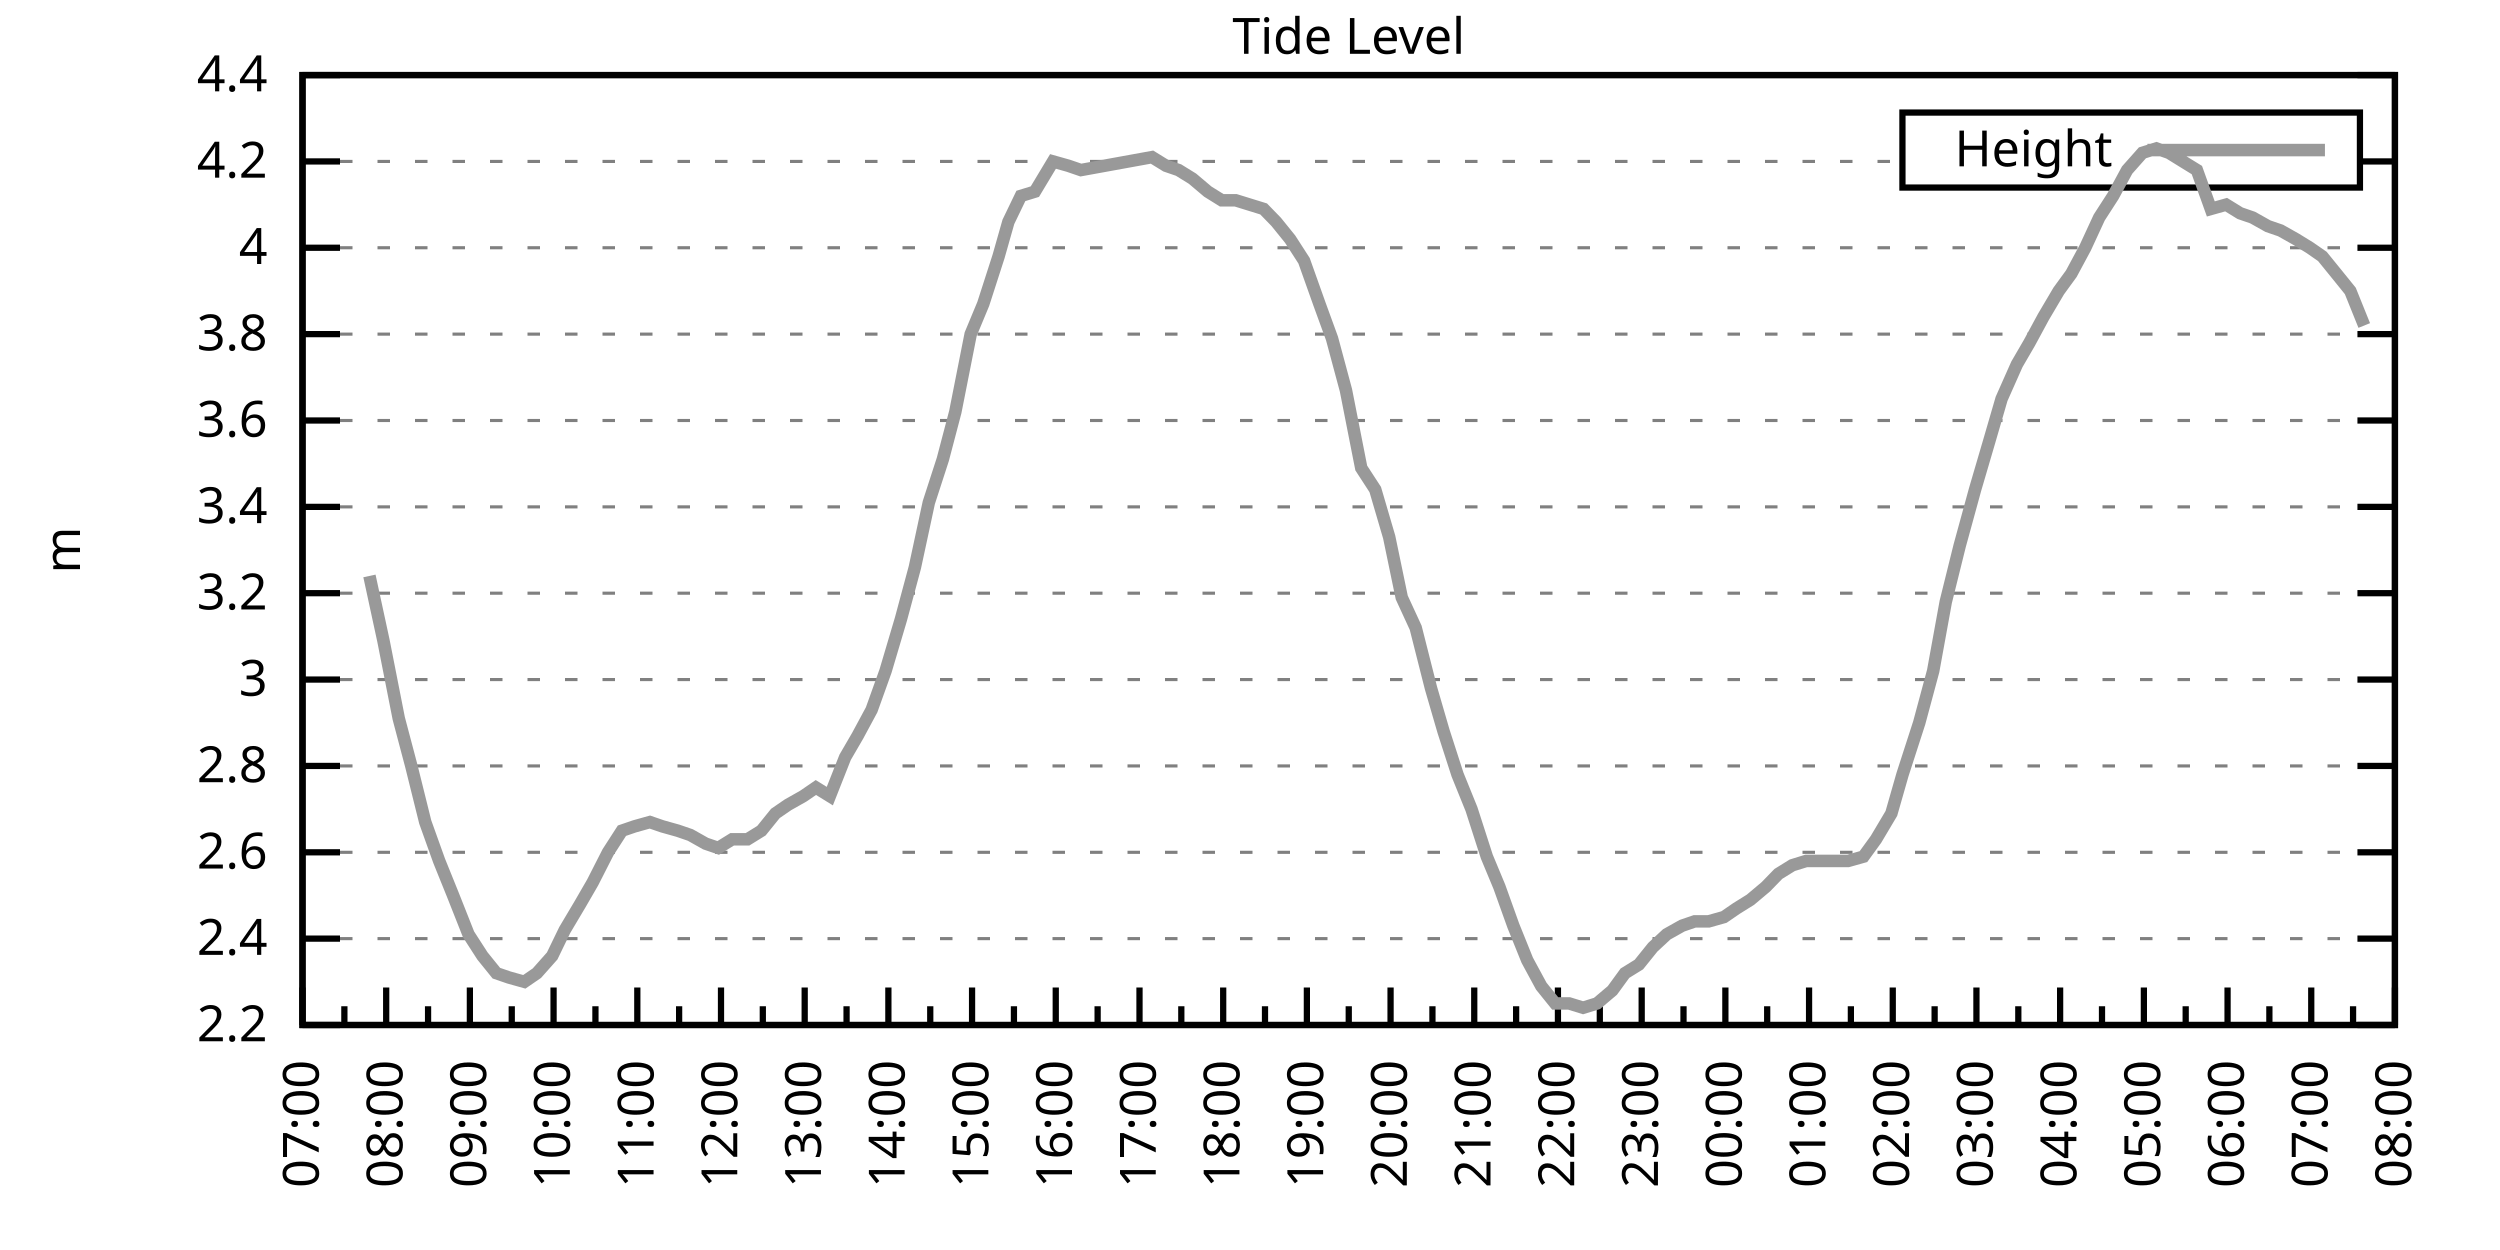
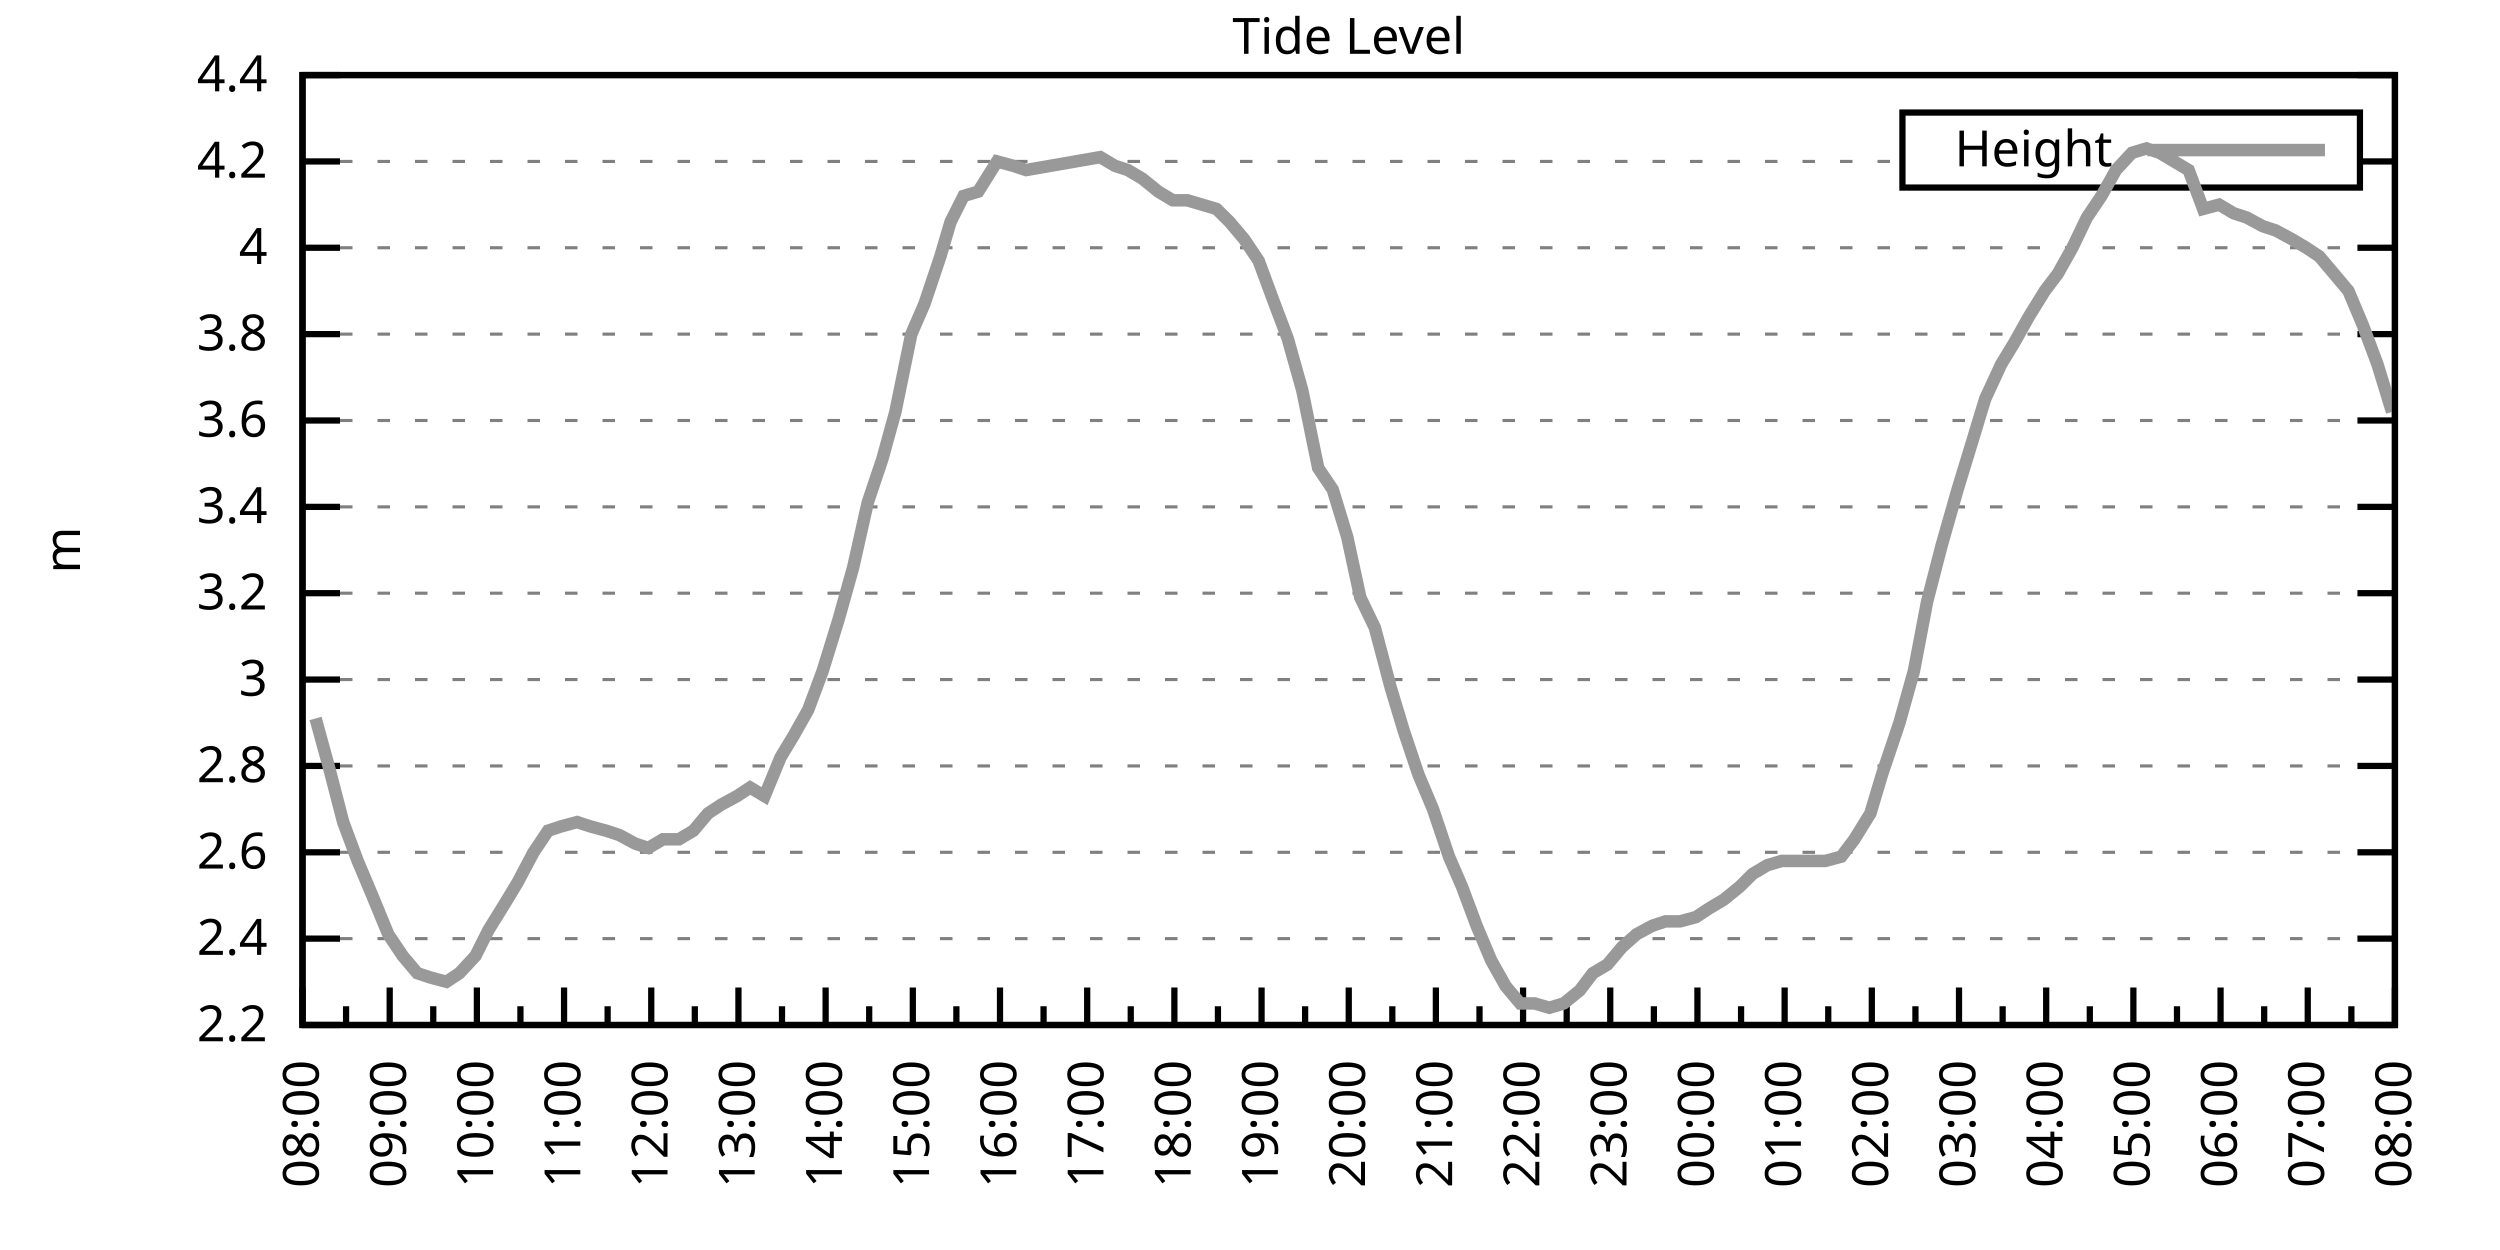
<svg xmlns="http://www.w3.org/2000/svg" xmlns:xlink="http://www.w3.org/1999/xlink" width="400" height="200" viewBox="0 0 400 200">
  <g id="gnuplot_canvas">
    <rect x="0" y="0" width="400" height="200" fill="none" />
    <defs>
      <circle id="gpDot" r="0.5" stroke-width="0.5" stroke="currentColor" />
      <path id="gpPt0" stroke-width="0.333" stroke="currentColor" d="M-1,0 h2 M0,-1 v2" />
      <path id="gpPt1" stroke-width="0.333" stroke="currentColor" d="M-1,-1 L1,1 M1,-1 L-1,1" />
      <path id="gpPt2" stroke-width="0.333" stroke="currentColor" d="M-1,0 L1,0 M0,-1 L0,1 M-1,-1 L1,1 M-1,1 L1,-1" />
      <rect id="gpPt3" stroke-width="0.333" stroke="currentColor" x="-1" y="-1" width="2" height="2" />
      <rect id="gpPt4" stroke-width="0.333" stroke="currentColor" fill="currentColor" x="-1" y="-1" width="2" height="2" />
      <circle id="gpPt5" stroke-width="0.333" stroke="currentColor" cx="0" cy="0" r="1" />
      <use xlink:href="#gpPt5" id="gpPt6" fill="currentColor" stroke="none" />
      <path id="gpPt7" stroke-width="0.333" stroke="currentColor" d="M0,-1.33 L-1.33,0.67 L1.33,0.67 z" />
      <use xlink:href="#gpPt7" id="gpPt8" fill="currentColor" stroke="none" />
      <use xlink:href="#gpPt7" id="gpPt9" stroke="currentColor" transform="rotate(180)" />
      <use xlink:href="#gpPt9" id="gpPt10" fill="currentColor" stroke="none" />
      <use xlink:href="#gpPt3" id="gpPt11" stroke="currentColor" transform="rotate(45)" />
      <use xlink:href="#gpPt11" id="gpPt12" fill="currentColor" stroke="none" />
      <path id="gpPt13" stroke-width="0.333" stroke="currentColor" d="M0,1.330 L1.265,0.411 L0.782,-1.067 L-0.782,-1.076 L-1.265,0.411 z" />
      <use xlink:href="#gpPt13" id="gpPt14" fill="currentColor" stroke="none" />
      <filter id="textbox" filterUnits="objectBoundingBox" x="0" y="0" height="1" width="1">
        <feFlood flood-color="white" flood-opacity="1" result="bgnd" />
        <feComposite in="SourceGraphic" in2="bgnd" operator="atop" />
      </filter>
      <filter id="greybox" filterUnits="objectBoundingBox" x="0" y="0" height="1" width="1">
        <feFlood flood-color="lightgrey" flood-opacity="1" result="grey" />
        <feComposite in="SourceGraphic" in2="grey" operator="atop" />
      </filter>
    </defs>
    <g fill="none" color="white" stroke="currentColor" stroke-width="1.00" stroke-linecap="butt" stroke-linejoin="miter">
</g>
    <g fill="none" color="black" stroke="currentColor" stroke-width="1.00" stroke-linecap="butt" stroke-linejoin="miter">
      <g stroke="none" shape-rendering="crispEdges">
        <polygon fill="rgb(255, 255, 255)" points="48.40,164.00 383.18,164.00 383.18,12.02 48.40,12.02 " />
      </g>
    </g>
    <g fill="none" color="black" stroke="currentColor" stroke-width="1.00" stroke-linecap="butt" stroke-linejoin="miter">
</g>
    <g fill="none" color="black" stroke="black" stroke-width="0.50" stroke-linecap="butt" stroke-linejoin="miter">
</g>
    <g fill="none" color="gray" stroke="currentColor" stroke-width="0.50" stroke-linecap="butt" stroke-linejoin="miter">
      <path stroke="gray" stroke-dasharray="2,4" class="gridline" d="M48.40,164.00 L383.19,164.00  " />
    </g>
    <g fill="none" color="gray" stroke="gray" stroke-width="1.00" stroke-linecap="butt" stroke-linejoin="miter">
</g>
    <g fill="none" color="black" stroke="currentColor" stroke-width="1.00" stroke-linecap="butt" stroke-linejoin="miter">
      <path stroke="black" d="M48.40,164.00 L54.40,164.00 M383.19,164.00 L377.19,164.00  " />
      <g transform="translate(42.80,166.60)" stroke="none" fill="black" font-family="Sans" font-size="8.00" text-anchor="end">
        <text>
          <tspan font-family="Sans"> 2.2</tspan>
        </text>
      </g>
    </g>
    <g fill="none" color="black" stroke="currentColor" stroke-width="1.00" stroke-linecap="butt" stroke-linejoin="miter">
</g>
    <g fill="none" color="black" stroke="black" stroke-width="0.50" stroke-linecap="butt" stroke-linejoin="miter">
</g>
    <g fill="none" color="gray" stroke="currentColor" stroke-width="0.50" stroke-linecap="butt" stroke-linejoin="miter">
      <path stroke="gray" stroke-dasharray="2,4" class="gridline" d="M48.40,150.18 L383.19,150.18  " />
    </g>
    <g fill="none" color="gray" stroke="gray" stroke-width="1.00" stroke-linecap="butt" stroke-linejoin="miter">
</g>
    <g fill="none" color="black" stroke="currentColor" stroke-width="1.00" stroke-linecap="butt" stroke-linejoin="miter">
      <path stroke="black" d="M48.40,150.18 L54.40,150.18 M383.19,150.18 L377.19,150.18  " />
      <g transform="translate(42.80,152.78)" stroke="none" fill="black" font-family="Sans" font-size="8.00" text-anchor="end">
        <text>
          <tspan font-family="Sans"> 2.4</tspan>
        </text>
      </g>
    </g>
    <g fill="none" color="black" stroke="currentColor" stroke-width="1.00" stroke-linecap="butt" stroke-linejoin="miter">
</g>
    <g fill="none" color="black" stroke="black" stroke-width="0.50" stroke-linecap="butt" stroke-linejoin="miter">
</g>
    <g fill="none" color="gray" stroke="currentColor" stroke-width="0.50" stroke-linecap="butt" stroke-linejoin="miter">
      <path stroke="gray" stroke-dasharray="2,4" class="gridline" d="M48.40,136.37 L383.19,136.37  " />
    </g>
    <g fill="none" color="gray" stroke="gray" stroke-width="1.00" stroke-linecap="butt" stroke-linejoin="miter">
</g>
    <g fill="none" color="black" stroke="currentColor" stroke-width="1.00" stroke-linecap="butt" stroke-linejoin="miter">
      <path stroke="black" d="M48.40,136.37 L54.40,136.37 M383.19,136.37 L377.19,136.37  " />
      <g transform="translate(42.80,138.97)" stroke="none" fill="black" font-family="Sans" font-size="8.00" text-anchor="end">
        <text>
          <tspan font-family="Sans"> 2.6</tspan>
        </text>
      </g>
    </g>
    <g fill="none" color="black" stroke="currentColor" stroke-width="1.00" stroke-linecap="butt" stroke-linejoin="miter">
</g>
    <g fill="none" color="black" stroke="black" stroke-width="0.50" stroke-linecap="butt" stroke-linejoin="miter">
</g>
    <g fill="none" color="gray" stroke="currentColor" stroke-width="0.50" stroke-linecap="butt" stroke-linejoin="miter">
      <path stroke="gray" stroke-dasharray="2,4" class="gridline" d="M48.40,122.55 L383.19,122.55  " />
    </g>
    <g fill="none" color="gray" stroke="gray" stroke-width="1.00" stroke-linecap="butt" stroke-linejoin="miter">
</g>
    <g fill="none" color="black" stroke="currentColor" stroke-width="1.00" stroke-linecap="butt" stroke-linejoin="miter">
      <path stroke="black" d="M48.40,122.55 L54.40,122.55 M383.19,122.55 L377.19,122.55  " />
      <g transform="translate(42.80,125.15)" stroke="none" fill="black" font-family="Sans" font-size="8.00" text-anchor="end">
        <text>
          <tspan font-family="Sans"> 2.8</tspan>
        </text>
      </g>
    </g>
    <g fill="none" color="black" stroke="currentColor" stroke-width="1.00" stroke-linecap="butt" stroke-linejoin="miter">
</g>
    <g fill="none" color="black" stroke="black" stroke-width="0.50" stroke-linecap="butt" stroke-linejoin="miter">
</g>
    <g fill="none" color="gray" stroke="currentColor" stroke-width="0.50" stroke-linecap="butt" stroke-linejoin="miter">
      <path stroke="gray" stroke-dasharray="2,4" class="gridline" d="M48.40,108.73 L383.19,108.73  " />
    </g>
    <g fill="none" color="gray" stroke="gray" stroke-width="1.00" stroke-linecap="butt" stroke-linejoin="miter">
</g>
    <g fill="none" color="black" stroke="currentColor" stroke-width="1.00" stroke-linecap="butt" stroke-linejoin="miter">
      <path stroke="black" d="M48.40,108.73 L54.40,108.73 M383.19,108.73 L377.19,108.73  " />
      <g transform="translate(42.80,111.33)" stroke="none" fill="black" font-family="Sans" font-size="8.00" text-anchor="end">
        <text>
          <tspan font-family="Sans"> 3</tspan>
        </text>
      </g>
    </g>
    <g fill="none" color="black" stroke="currentColor" stroke-width="1.00" stroke-linecap="butt" stroke-linejoin="miter">
</g>
    <g fill="none" color="black" stroke="black" stroke-width="0.50" stroke-linecap="butt" stroke-linejoin="miter">
</g>
    <g fill="none" color="gray" stroke="currentColor" stroke-width="0.50" stroke-linecap="butt" stroke-linejoin="miter">
      <path stroke="gray" stroke-dasharray="2,4" class="gridline" d="M48.40,94.91 L383.19,94.91  " />
    </g>
    <g fill="none" color="gray" stroke="gray" stroke-width="1.00" stroke-linecap="butt" stroke-linejoin="miter">
</g>
    <g fill="none" color="black" stroke="currentColor" stroke-width="1.00" stroke-linecap="butt" stroke-linejoin="miter">
      <path stroke="black" d="M48.40,94.91 L54.40,94.91 M383.19,94.91 L377.19,94.91  " />
      <g transform="translate(42.80,97.51)" stroke="none" fill="black" font-family="Sans" font-size="8.00" text-anchor="end">
        <text>
          <tspan font-family="Sans"> 3.2</tspan>
        </text>
      </g>
    </g>
    <g fill="none" color="black" stroke="currentColor" stroke-width="1.00" stroke-linecap="butt" stroke-linejoin="miter">
</g>
    <g fill="none" color="black" stroke="black" stroke-width="0.50" stroke-linecap="butt" stroke-linejoin="miter">
</g>
    <g fill="none" color="gray" stroke="currentColor" stroke-width="0.50" stroke-linecap="butt" stroke-linejoin="miter">
      <path stroke="gray" stroke-dasharray="2,4" class="gridline" d="M48.40,81.10 L383.19,81.10  " />
    </g>
    <g fill="none" color="gray" stroke="gray" stroke-width="1.00" stroke-linecap="butt" stroke-linejoin="miter">
</g>
    <g fill="none" color="black" stroke="currentColor" stroke-width="1.00" stroke-linecap="butt" stroke-linejoin="miter">
      <path stroke="black" d="M48.40,81.10 L54.40,81.10 M383.19,81.10 L377.19,81.10  " />
      <g transform="translate(42.80,83.70)" stroke="none" fill="black" font-family="Sans" font-size="8.00" text-anchor="end">
        <text>
          <tspan font-family="Sans"> 3.4</tspan>
        </text>
      </g>
    </g>
    <g fill="none" color="black" stroke="currentColor" stroke-width="1.00" stroke-linecap="butt" stroke-linejoin="miter">
</g>
    <g fill="none" color="black" stroke="black" stroke-width="0.50" stroke-linecap="butt" stroke-linejoin="miter">
</g>
    <g fill="none" color="gray" stroke="currentColor" stroke-width="0.50" stroke-linecap="butt" stroke-linejoin="miter">
      <path stroke="gray" stroke-dasharray="2,4" class="gridline" d="M48.40,67.28 L383.19,67.28  " />
    </g>
    <g fill="none" color="gray" stroke="gray" stroke-width="1.00" stroke-linecap="butt" stroke-linejoin="miter">
</g>
    <g fill="none" color="black" stroke="currentColor" stroke-width="1.00" stroke-linecap="butt" stroke-linejoin="miter">
      <path stroke="black" d="M48.40,67.28 L54.40,67.28 M383.19,67.28 L377.19,67.28  " />
      <g transform="translate(42.80,69.88)" stroke="none" fill="black" font-family="Sans" font-size="8.00" text-anchor="end">
        <text>
          <tspan font-family="Sans"> 3.6</tspan>
        </text>
      </g>
    </g>
    <g fill="none" color="black" stroke="currentColor" stroke-width="1.00" stroke-linecap="butt" stroke-linejoin="miter">
</g>
    <g fill="none" color="black" stroke="black" stroke-width="0.50" stroke-linecap="butt" stroke-linejoin="miter">
</g>
    <g fill="none" color="gray" stroke="currentColor" stroke-width="0.50" stroke-linecap="butt" stroke-linejoin="miter">
      <path stroke="gray" stroke-dasharray="2,4" class="gridline" d="M48.40,53.46 L383.19,53.46  " />
    </g>
    <g fill="none" color="gray" stroke="gray" stroke-width="1.00" stroke-linecap="butt" stroke-linejoin="miter">
</g>
    <g fill="none" color="black" stroke="currentColor" stroke-width="1.00" stroke-linecap="butt" stroke-linejoin="miter">
      <path stroke="black" d="M48.40,53.46 L54.40,53.46 M383.19,53.46 L377.19,53.46  " />
      <g transform="translate(42.80,56.06)" stroke="none" fill="black" font-family="Sans" font-size="8.00" text-anchor="end">
        <text>
          <tspan font-family="Sans"> 3.8</tspan>
        </text>
      </g>
    </g>
    <g fill="none" color="black" stroke="currentColor" stroke-width="1.00" stroke-linecap="butt" stroke-linejoin="miter">
</g>
    <g fill="none" color="black" stroke="black" stroke-width="0.50" stroke-linecap="butt" stroke-linejoin="miter">
</g>
    <g fill="none" color="gray" stroke="currentColor" stroke-width="0.50" stroke-linecap="butt" stroke-linejoin="miter">
      <path stroke="gray" stroke-dasharray="2,4" class="gridline" d="M48.40,39.64 L383.19,39.64  " />
    </g>
    <g fill="none" color="gray" stroke="gray" stroke-width="1.00" stroke-linecap="butt" stroke-linejoin="miter">
</g>
    <g fill="none" color="black" stroke="currentColor" stroke-width="1.00" stroke-linecap="butt" stroke-linejoin="miter">
      <path stroke="black" d="M48.40,39.64 L54.40,39.64 M383.19,39.64 L377.19,39.64  " />
      <g transform="translate(42.80,42.24)" stroke="none" fill="black" font-family="Sans" font-size="8.00" text-anchor="end">
        <text>
          <tspan font-family="Sans"> 4</tspan>
        </text>
      </g>
    </g>
    <g fill="none" color="black" stroke="currentColor" stroke-width="1.00" stroke-linecap="butt" stroke-linejoin="miter">
</g>
    <g fill="none" color="black" stroke="black" stroke-width="0.50" stroke-linecap="butt" stroke-linejoin="miter">
</g>
    <g fill="none" color="gray" stroke="currentColor" stroke-width="0.50" stroke-linecap="butt" stroke-linejoin="miter">
      <path stroke="gray" stroke-dasharray="2,4" class="gridline" d="M48.40,25.83 L304.39,25.83 M377.59,25.83 L383.19,25.83  " />
    </g>
    <g fill="none" color="gray" stroke="gray" stroke-width="1.00" stroke-linecap="butt" stroke-linejoin="miter">
</g>
    <g fill="none" color="black" stroke="currentColor" stroke-width="1.00" stroke-linecap="butt" stroke-linejoin="miter">
      <path stroke="black" d="M48.40,25.83 L54.40,25.83 M383.19,25.83 L377.19,25.83  " />
      <g transform="translate(42.80,28.43)" stroke="none" fill="black" font-family="Sans" font-size="8.00" text-anchor="end">
        <text>
          <tspan font-family="Sans"> 4.2</tspan>
        </text>
      </g>
    </g>
    <g fill="none" color="black" stroke="currentColor" stroke-width="1.00" stroke-linecap="butt" stroke-linejoin="miter">
</g>
    <g fill="none" color="black" stroke="black" stroke-width="0.50" stroke-linecap="butt" stroke-linejoin="miter">
</g>
    <g fill="none" color="gray" stroke="currentColor" stroke-width="0.50" stroke-linecap="butt" stroke-linejoin="miter">
      <path stroke="gray" stroke-dasharray="2,4" class="gridline" d="M48.40,12.01 L383.19,12.01  " />
    </g>
    <g fill="none" color="gray" stroke="gray" stroke-width="1.00" stroke-linecap="butt" stroke-linejoin="miter">
</g>
    <g fill="none" color="black" stroke="currentColor" stroke-width="1.00" stroke-linecap="butt" stroke-linejoin="miter">
      <path stroke="black" d="M48.40,12.01 L54.40,12.01 M383.19,12.01 L377.19,12.01  " />
      <g transform="translate(42.80,14.61)" stroke="none" fill="black" font-family="Sans" font-size="8.00" text-anchor="end">
        <text>
          <tspan font-family="Sans"> 4.4</tspan>
        </text>
      </g>
    </g>
    <g fill="none" color="black" stroke="currentColor" stroke-width="1.00" stroke-linecap="butt" stroke-linejoin="miter">
      <path stroke="black" d="M48.40,164.00 L48.40,158.00  " />
      <g transform="translate(51.00,169.60) rotate(270)" stroke="none" fill="black" font-family="Sans" font-size="8.00" text-anchor="end">
        <text>
+           <tspan font-family="Sans">08:00</tspan>
+         </text>
+       </g>
+     </g>
+     <g fill="none" color="black" stroke="currentColor" stroke-width="1.00" stroke-linecap="butt" stroke-linejoin="miter">
+       <path stroke="black" d="M55.37,164.00 L55.37,161.00 M62.35,164.00 L62.35,158.00  " />
+       <g transform="translate(64.95,169.60) rotate(270)" stroke="none" fill="black" font-family="Sans" font-size="8.00" text-anchor="end">
+         <text>
+           <tspan font-family="Sans">09:00</tspan>
+         </text>
+       </g>
+     </g>
+     <g fill="none" color="black" stroke="currentColor" stroke-width="1.00" stroke-linecap="butt" stroke-linejoin="miter">
+       <path stroke="black" d="M69.32,164.00 L69.32,161.00 M76.30,164.00 L76.30,158.00  " />
+       <g transform="translate(78.90,169.60) rotate(270)" stroke="none" fill="black" font-family="Sans" font-size="8.00" text-anchor="end">
+         <text>
+           <tspan font-family="Sans">10:00</tspan>
+         </text>
+       </g>
+     </g>
+     <g fill="none" color="black" stroke="currentColor" stroke-width="1.00" stroke-linecap="butt" stroke-linejoin="miter">
+       <path stroke="black" d="M83.27,164.00 L83.27,161.00 M90.25,164.00 L90.25,158.00  " />
+       <g transform="translate(92.85,169.60) rotate(270)" stroke="none" fill="black" font-family="Sans" font-size="8.00" text-anchor="end">
+         <text>
+           <tspan font-family="Sans">11:00</tspan>
+         </text>
+       </g>
+     </g>
+     <g fill="none" color="black" stroke="currentColor" stroke-width="1.00" stroke-linecap="butt" stroke-linejoin="miter">
+       <path stroke="black" d="M97.22,164.00 L97.22,161.00 M104.20,164.00 L104.20,158.00  " />
+       <g transform="translate(106.80,169.60) rotate(270)" stroke="none" fill="black" font-family="Sans" font-size="8.00" text-anchor="end">
+         <text>
+           <tspan font-family="Sans">12:00</tspan>
+         </text>
+       </g>
+     </g>
+     <g fill="none" color="black" stroke="currentColor" stroke-width="1.00" stroke-linecap="butt" stroke-linejoin="miter">
+       <path stroke="black" d="M111.17,164.00 L111.17,161.00 M118.15,164.00 L118.15,158.00  " />
+       <g transform="translate(120.75,169.60) rotate(270)" stroke="none" fill="black" font-family="Sans" font-size="8.00" text-anchor="end">
+         <text>
+           <tspan font-family="Sans">13:00</tspan>
+         </text>
+       </g>
+     </g>
+     <g fill="none" color="black" stroke="currentColor" stroke-width="1.00" stroke-linecap="butt" stroke-linejoin="miter">
+       <path stroke="black" d="M125.12,164.00 L125.12,161.00 M132.10,164.00 L132.10,158.00  " />
+       <g transform="translate(134.70,169.60) rotate(270)" stroke="none" fill="black" font-family="Sans" font-size="8.00" text-anchor="end">
+         <text>
+           <tspan font-family="Sans">14:00</tspan>
+         </text>
+       </g>
+     </g>
+     <g fill="none" color="black" stroke="currentColor" stroke-width="1.00" stroke-linecap="butt" stroke-linejoin="miter">
+       <path stroke="black" d="M139.07,164.00 L139.07,161.00 M146.05,164.00 L146.05,158.00  " />
+       <g transform="translate(148.65,169.60) rotate(270)" stroke="none" fill="black" font-family="Sans" font-size="8.00" text-anchor="end">
+         <text>
+           <tspan font-family="Sans">15:00</tspan>
+         </text>
+       </g>
+     </g>
+     <g fill="none" color="black" stroke="currentColor" stroke-width="1.00" stroke-linecap="butt" stroke-linejoin="miter">
+       <path stroke="black" d="M153.02,164.00 L153.02,161.00 M160.00,164.00 L160.00,158.00  " />
+       <g transform="translate(162.60,169.60) rotate(270)" stroke="none" fill="black" font-family="Sans" font-size="8.00" text-anchor="end">
+         <text>
+           <tspan font-family="Sans">16:00</tspan>
+         </text>
+       </g>
+     </g>
+     <g fill="none" color="black" stroke="currentColor" stroke-width="1.00" stroke-linecap="butt" stroke-linejoin="miter">
+       <path stroke="black" d="M166.97,164.00 L166.97,161.00 M173.95,164.00 L173.95,158.00  " />
+       <g transform="translate(176.55,169.60) rotate(270)" stroke="none" fill="black" font-family="Sans" font-size="8.00" text-anchor="end">
+         <text>
+           <tspan font-family="Sans">17:00</tspan>
+         </text>
+       </g>
+     </g>
+     <g fill="none" color="black" stroke="currentColor" stroke-width="1.00" stroke-linecap="butt" stroke-linejoin="miter">
+       <path stroke="black" d="M180.92,164.00 L180.92,161.00 M187.90,164.00 L187.90,158.00  " />
+       <g transform="translate(190.50,169.60) rotate(270)" stroke="none" fill="black" font-family="Sans" font-size="8.00" text-anchor="end">
+         <text>
+           <tspan font-family="Sans">18:00</tspan>
+         </text>
+       </g>
+     </g>
+     <g fill="none" color="black" stroke="currentColor" stroke-width="1.00" stroke-linecap="butt" stroke-linejoin="miter">
+       <path stroke="black" d="M194.87,164.00 L194.87,161.00 M201.85,164.00 L201.85,158.00  " />
+       <g transform="translate(204.45,169.60) rotate(270)" stroke="none" fill="black" font-family="Sans" font-size="8.00" text-anchor="end">
+         <text>
+           <tspan font-family="Sans">19:00</tspan>
+         </text>
+       </g>
+     </g>
+     <g fill="none" color="black" stroke="currentColor" stroke-width="1.00" stroke-linecap="butt" stroke-linejoin="miter">
+       <path stroke="black" d="M208.82,164.00 L208.82,161.00 M215.80,164.00 L215.80,158.00  " />
+       <g transform="translate(218.40,169.60) rotate(270)" stroke="none" fill="black" font-family="Sans" font-size="8.00" text-anchor="end">
+         <text>
+           <tspan font-family="Sans">20:00</tspan>
+         </text>
+       </g>
+     </g>
+     <g fill="none" color="black" stroke="currentColor" stroke-width="1.00" stroke-linecap="butt" stroke-linejoin="miter">
+       <path stroke="black" d="M222.77,164.00 L222.77,161.00 M229.74,164.00 L229.74,158.00  " />
+       <g transform="translate(232.34,169.60) rotate(270)" stroke="none" fill="black" font-family="Sans" font-size="8.00" text-anchor="end">
+         <text>
+           <tspan font-family="Sans">21:00</tspan>
+         </text>
+       </g>
+     </g>
+     <g fill="none" color="black" stroke="currentColor" stroke-width="1.00" stroke-linecap="butt" stroke-linejoin="miter">
+       <path stroke="black" d="M236.72,164.00 L236.72,161.00 M243.69,164.00 L243.69,158.00  " />
+       <g transform="translate(246.29,169.60) rotate(270)" stroke="none" fill="black" font-family="Sans" font-size="8.00" text-anchor="end">
+         <text>
+           <tspan font-family="Sans">22:00</tspan>
+         </text>
+       </g>
+     </g>
+     <g fill="none" color="black" stroke="currentColor" stroke-width="1.00" stroke-linecap="butt" stroke-linejoin="miter">
+       <path stroke="black" d="M250.67,164.00 L250.67,161.00 M257.64,164.00 L257.64,158.00  " />
+       <g transform="translate(260.24,169.60) rotate(270)" stroke="none" fill="black" font-family="Sans" font-size="8.00" text-anchor="end">
+         <text>
+           <tspan font-family="Sans">23:00</tspan>
+         </text>
+       </g>
+     </g>
+     <g fill="none" color="black" stroke="currentColor" stroke-width="1.00" stroke-linecap="butt" stroke-linejoin="miter">
+       <path stroke="black" d="M264.62,164.00 L264.62,161.00 M271.59,164.00 L271.59,158.00  " />
+       <g transform="translate(274.19,169.60) rotate(270)" stroke="none" fill="black" font-family="Sans" font-size="8.00" text-anchor="end">
+         <text>
+           <tspan font-family="Sans">00:00</tspan>
+         </text>
+       </g>
+     </g>
+     <g fill="none" color="black" stroke="currentColor" stroke-width="1.00" stroke-linecap="butt" stroke-linejoin="miter">
+       <path stroke="black" d="M278.57,164.00 L278.57,161.00 M285.54,164.00 L285.54,158.00  " />
+       <g transform="translate(288.14,169.60) rotate(270)" stroke="none" fill="black" font-family="Sans" font-size="8.00" text-anchor="end">
+         <text>
+           <tspan font-family="Sans">01:00</tspan>
+         </text>
+       </g>
+     </g>
+     <g fill="none" color="black" stroke="currentColor" stroke-width="1.00" stroke-linecap="butt" stroke-linejoin="miter">
+       <path stroke="black" d="M292.52,164.00 L292.52,161.00 M299.49,164.00 L299.49,158.00  " />
+       <g transform="translate(302.09,169.60) rotate(270)" stroke="none" fill="black" font-family="Sans" font-size="8.00" text-anchor="end">
+         <text>
+           <tspan font-family="Sans">02:00</tspan>
+         </text>
+       </g>
+     </g>
+     <g fill="none" color="black" stroke="currentColor" stroke-width="1.00" stroke-linecap="butt" stroke-linejoin="miter">
+       <path stroke="black" d="M306.47,164.00 L306.47,161.00 M313.44,164.00 L313.44,158.00  " />
+       <g transform="translate(316.04,169.60) rotate(270)" stroke="none" fill="black" font-family="Sans" font-size="8.00" text-anchor="end">
+         <text>
+           <tspan font-family="Sans">03:00</tspan>
+         </text>
+       </g>
+     </g>
+     <g fill="none" color="black" stroke="currentColor" stroke-width="1.00" stroke-linecap="butt" stroke-linejoin="miter">
+       <path stroke="black" d="M320.42,164.00 L320.42,161.00 M327.39,164.00 L327.39,158.00  " />
+       <g transform="translate(329.99,169.60) rotate(270)" stroke="none" fill="black" font-family="Sans" font-size="8.00" text-anchor="end">
+         <text>
+           <tspan font-family="Sans">04:00</tspan>
+         </text>
+       </g>
+     </g>
+     <g fill="none" color="black" stroke="currentColor" stroke-width="1.00" stroke-linecap="butt" stroke-linejoin="miter">
+       <path stroke="black" d="M334.37,164.00 L334.37,161.00 M341.34,164.00 L341.34,158.00  " />
+       <g transform="translate(343.94,169.60) rotate(270)" stroke="none" fill="black" font-family="Sans" font-size="8.00" text-anchor="end">
+         <text>
+           <tspan font-family="Sans">05:00</tspan>
+         </text>
+       </g>
+     </g>
+     <g fill="none" color="black" stroke="currentColor" stroke-width="1.00" stroke-linecap="butt" stroke-linejoin="miter">
+       <path stroke="black" d="M348.32,164.00 L348.32,161.00 M355.29,164.00 L355.29,158.00  " />
+       <g transform="translate(357.89,169.60) rotate(270)" stroke="none" fill="black" font-family="Sans" font-size="8.00" text-anchor="end">
+         <text>
+           <tspan font-family="Sans">06:00</tspan>
+         </text>
+       </g>
+     </g>
+     <g fill="none" color="black" stroke="currentColor" stroke-width="1.00" stroke-linecap="butt" stroke-linejoin="miter">
+       <path stroke="black" d="M362.27,164.00 L362.27,161.00 M369.24,164.00 L369.24,158.00  " />
+       <g transform="translate(371.84,169.60) rotate(270)" stroke="none" fill="black" font-family="Sans" font-size="8.00" text-anchor="end">
+         <text>
          <tspan font-family="Sans">07:00</tspan>
        </text>
      </g>
    </g>
    <g fill="none" color="black" stroke="currentColor" stroke-width="1.00" stroke-linecap="butt" stroke-linejoin="miter">
-       <path stroke="black" d="M55.10,164.00 L55.10,161.00 M61.79,164.00 L61.79,158.00  " />
-       <g transform="translate(64.39,169.60) rotate(270)" stroke="none" fill="black" font-family="Sans" font-size="8.00" text-anchor="end">
-         <text>
-           <tspan font-family="Sans">08:00</tspan>
-         </text>
-       </g>
-     </g>
-     <g fill="none" color="black" stroke="currentColor" stroke-width="1.00" stroke-linecap="butt" stroke-linejoin="miter">
-       <path stroke="black" d="M68.49,164.00 L68.49,161.00 M75.18,164.00 L75.18,158.00  " />
-       <g transform="translate(77.78,169.60) rotate(270)" stroke="none" fill="black" font-family="Sans" font-size="8.00" text-anchor="end">
-         <text>
-           <tspan font-family="Sans">09:00</tspan>
-         </text>
-       </g>
-     </g>
-     <g fill="none" color="black" stroke="currentColor" stroke-width="1.00" stroke-linecap="butt" stroke-linejoin="miter">
-       <path stroke="black" d="M81.88,164.00 L81.88,161.00 M88.57,164.00 L88.57,158.00  " />
-       <g transform="translate(91.17,169.60) rotate(270)" stroke="none" fill="black" font-family="Sans" font-size="8.00" text-anchor="end">
-         <text>
-           <tspan font-family="Sans">10:00</tspan>
-         </text>
-       </g>
-     </g>
-     <g fill="none" color="black" stroke="currentColor" stroke-width="1.00" stroke-linecap="butt" stroke-linejoin="miter">
-       <path stroke="black" d="M95.27,164.00 L95.27,161.00 M101.97,164.00 L101.97,158.00  " />
-       <g transform="translate(104.57,169.60) rotate(270)" stroke="none" fill="black" font-family="Sans" font-size="8.00" text-anchor="end">
-         <text>
-           <tspan font-family="Sans">11:00</tspan>
-         </text>
-       </g>
-     </g>
-     <g fill="none" color="black" stroke="currentColor" stroke-width="1.00" stroke-linecap="butt" stroke-linejoin="miter">
-       <path stroke="black" d="M108.66,164.00 L108.66,161.00 M115.36,164.00 L115.36,158.00  " />
-       <g transform="translate(117.96,169.60) rotate(270)" stroke="none" fill="black" font-family="Sans" font-size="8.00" text-anchor="end">
-         <text>
-           <tspan font-family="Sans">12:00</tspan>
-         </text>
-       </g>
-     </g>
-     <g fill="none" color="black" stroke="currentColor" stroke-width="1.00" stroke-linecap="butt" stroke-linejoin="miter">
-       <path stroke="black" d="M122.05,164.00 L122.05,161.00 M128.75,164.00 L128.75,158.00  " />
-       <g transform="translate(131.35,169.60) rotate(270)" stroke="none" fill="black" font-family="Sans" font-size="8.00" text-anchor="end">
-         <text>
-           <tspan font-family="Sans">13:00</tspan>
-         </text>
-       </g>
-     </g>
-     <g fill="none" color="black" stroke="currentColor" stroke-width="1.00" stroke-linecap="butt" stroke-linejoin="miter">
-       <path stroke="black" d="M135.45,164.00 L135.45,161.00 M142.14,164.00 L142.14,158.00  " />
-       <g transform="translate(144.74,169.60) rotate(270)" stroke="none" fill="black" font-family="Sans" font-size="8.00" text-anchor="end">
-         <text>
-           <tspan font-family="Sans">14:00</tspan>
-         </text>
-       </g>
-     </g>
-     <g fill="none" color="black" stroke="currentColor" stroke-width="1.00" stroke-linecap="butt" stroke-linejoin="miter">
-       <path stroke="black" d="M148.84,164.00 L148.84,161.00 M155.53,164.00 L155.53,158.00  " />
-       <g transform="translate(158.13,169.60) rotate(270)" stroke="none" fill="black" font-family="Sans" font-size="8.00" text-anchor="end">
-         <text>
-           <tspan font-family="Sans">15:00</tspan>
-         </text>
-       </g>
-     </g>
-     <g fill="none" color="black" stroke="currentColor" stroke-width="1.00" stroke-linecap="butt" stroke-linejoin="miter">
-       <path stroke="black" d="M162.23,164.00 L162.23,161.00 M168.92,164.00 L168.92,158.00  " />
-       <g transform="translate(171.52,169.60) rotate(270)" stroke="none" fill="black" font-family="Sans" font-size="8.00" text-anchor="end">
-         <text>
-           <tspan font-family="Sans">16:00</tspan>
-         </text>
-       </g>
-     </g>
-     <g fill="none" color="black" stroke="currentColor" stroke-width="1.00" stroke-linecap="butt" stroke-linejoin="miter">
-       <path stroke="black" d="M175.62,164.00 L175.62,161.00 M182.32,164.00 L182.32,158.00  " />
-       <g transform="translate(184.92,169.60) rotate(270)" stroke="none" fill="black" font-family="Sans" font-size="8.00" text-anchor="end">
-         <text>
-           <tspan font-family="Sans">17:00</tspan>
-         </text>
-       </g>
-     </g>
-     <g fill="none" color="black" stroke="currentColor" stroke-width="1.00" stroke-linecap="butt" stroke-linejoin="miter">
-       <path stroke="black" d="M189.01,164.00 L189.01,161.00 M195.71,164.00 L195.71,158.00  " />
-       <g transform="translate(198.31,169.60) rotate(270)" stroke="none" fill="black" font-family="Sans" font-size="8.00" text-anchor="end">
-         <text>
-           <tspan font-family="Sans">18:00</tspan>
-         </text>
-       </g>
-     </g>
-     <g fill="none" color="black" stroke="currentColor" stroke-width="1.00" stroke-linecap="butt" stroke-linejoin="miter">
-       <path stroke="black" d="M202.40,164.00 L202.40,161.00 M209.10,164.00 L209.10,158.00  " />
-       <g transform="translate(211.70,169.60) rotate(270)" stroke="none" fill="black" font-family="Sans" font-size="8.00" text-anchor="end">
-         <text>
-           <tspan font-family="Sans">19:00</tspan>
-         </text>
-       </g>
-     </g>
-     <g fill="none" color="black" stroke="currentColor" stroke-width="1.00" stroke-linecap="butt" stroke-linejoin="miter">
-       <path stroke="black" d="M215.80,164.00 L215.80,161.00 M222.49,164.00 L222.49,158.00  " />
-       <g transform="translate(225.09,169.60) rotate(270)" stroke="none" fill="black" font-family="Sans" font-size="8.00" text-anchor="end">
-         <text>
-           <tspan font-family="Sans">20:00</tspan>
-         </text>
-       </g>
-     </g>
-     <g fill="none" color="black" stroke="currentColor" stroke-width="1.00" stroke-linecap="butt" stroke-linejoin="miter">
-       <path stroke="black" d="M229.19,164.00 L229.19,161.00 M235.88,164.00 L235.88,158.00  " />
-       <g transform="translate(238.48,169.60) rotate(270)" stroke="none" fill="black" font-family="Sans" font-size="8.00" text-anchor="end">
-         <text>
-           <tspan font-family="Sans">21:00</tspan>
-         </text>
-       </g>
-     </g>
-     <g fill="none" color="black" stroke="currentColor" stroke-width="1.00" stroke-linecap="butt" stroke-linejoin="miter">
-       <path stroke="black" d="M242.58,164.00 L242.58,161.00 M249.27,164.00 L249.27,158.00  " />
-       <g transform="translate(251.87,169.60) rotate(270)" stroke="none" fill="black" font-family="Sans" font-size="8.00" text-anchor="end">
-         <text>
-           <tspan font-family="Sans">22:00</tspan>
-         </text>
-       </g>
-     </g>
-     <g fill="none" color="black" stroke="currentColor" stroke-width="1.00" stroke-linecap="butt" stroke-linejoin="miter">
-       <path stroke="black" d="M255.97,164.00 L255.97,161.00 M262.67,164.00 L262.67,158.00  " />
-       <g transform="translate(265.27,169.60) rotate(270)" stroke="none" fill="black" font-family="Sans" font-size="8.00" text-anchor="end">
-         <text>
-           <tspan font-family="Sans">23:00</tspan>
-         </text>
-       </g>
-     </g>
-     <g fill="none" color="black" stroke="currentColor" stroke-width="1.00" stroke-linecap="butt" stroke-linejoin="miter">
-       <path stroke="black" d="M269.36,164.00 L269.36,161.00 M276.06,164.00 L276.06,158.00  " />
-       <g transform="translate(278.66,169.60) rotate(270)" stroke="none" fill="black" font-family="Sans" font-size="8.00" text-anchor="end">
-         <text>
-           <tspan font-family="Sans">00:00</tspan>
-         </text>
-       </g>
-     </g>
-     <g fill="none" color="black" stroke="currentColor" stroke-width="1.00" stroke-linecap="butt" stroke-linejoin="miter">
-       <path stroke="black" d="M282.75,164.00 L282.75,161.00 M289.45,164.00 L289.45,158.00  " />
-       <g transform="translate(292.05,169.60) rotate(270)" stroke="none" fill="black" font-family="Sans" font-size="8.00" text-anchor="end">
-         <text>
-           <tspan font-family="Sans">01:00</tspan>
-         </text>
-       </g>
-     </g>
-     <g fill="none" color="black" stroke="currentColor" stroke-width="1.00" stroke-linecap="butt" stroke-linejoin="miter">
-       <path stroke="black" d="M296.14,164.00 L296.14,161.00 M302.84,164.00 L302.84,158.00  " />
-       <g transform="translate(305.44,169.60) rotate(270)" stroke="none" fill="black" font-family="Sans" font-size="8.00" text-anchor="end">
-         <text>
-           <tspan font-family="Sans">02:00</tspan>
-         </text>
-       </g>
-     </g>
-     <g fill="none" color="black" stroke="currentColor" stroke-width="1.00" stroke-linecap="butt" stroke-linejoin="miter">
-       <path stroke="black" d="M309.54,164.00 L309.54,161.00 M316.23,164.00 L316.23,158.00  " />
-       <g transform="translate(318.83,169.60) rotate(270)" stroke="none" fill="black" font-family="Sans" font-size="8.00" text-anchor="end">
-         <text>
-           <tspan font-family="Sans">03:00</tspan>
-         </text>
-       </g>
-     </g>
-     <g fill="none" color="black" stroke="currentColor" stroke-width="1.00" stroke-linecap="butt" stroke-linejoin="miter">
-       <path stroke="black" d="M322.93,164.00 L322.93,161.00 M329.62,164.00 L329.62,158.00  " />
-       <g transform="translate(332.22,169.60) rotate(270)" stroke="none" fill="black" font-family="Sans" font-size="8.00" text-anchor="end">
-         <text>
-           <tspan font-family="Sans">04:00</tspan>
-         </text>
-       </g>
-     </g>
-     <g fill="none" color="black" stroke="currentColor" stroke-width="1.00" stroke-linecap="butt" stroke-linejoin="miter">
-       <path stroke="black" d="M336.32,164.00 L336.32,161.00 M343.02,164.00 L343.02,158.00  " />
-       <g transform="translate(345.62,169.60) rotate(270)" stroke="none" fill="black" font-family="Sans" font-size="8.00" text-anchor="end">
-         <text>
-           <tspan font-family="Sans">05:00</tspan>
-         </text>
-       </g>
-     </g>
-     <g fill="none" color="black" stroke="currentColor" stroke-width="1.00" stroke-linecap="butt" stroke-linejoin="miter">
-       <path stroke="black" d="M349.71,164.00 L349.71,161.00 M356.41,164.00 L356.41,158.00  " />
-       <g transform="translate(359.01,169.60) rotate(270)" stroke="none" fill="black" font-family="Sans" font-size="8.00" text-anchor="end">
-         <text>
-           <tspan font-family="Sans">06:00</tspan>
-         </text>
-       </g>
-     </g>
-     <g fill="none" color="black" stroke="currentColor" stroke-width="1.00" stroke-linecap="butt" stroke-linejoin="miter">
-       <path stroke="black" d="M363.10,164.00 L363.10,161.00 M369.80,164.00 L369.80,158.00  " />
-       <g transform="translate(372.40,169.60) rotate(270)" stroke="none" fill="black" font-family="Sans" font-size="8.00" text-anchor="end">
-         <text>
-           <tspan font-family="Sans">07:00</tspan>
-         </text>
-       </g>
-     </g>
-     <g fill="none" color="black" stroke="currentColor" stroke-width="1.00" stroke-linecap="butt" stroke-linejoin="miter">
-       <path stroke="black" d="M376.49,164.00 L376.49,161.00 M383.19,164.00 L383.19,158.00  " />
+       <path stroke="black" d="M376.22,164.00 L376.22,161.00 M383.19,164.00 L383.19,158.00  " />
      <g transform="translate(385.79,169.60) rotate(270)" stroke="none" fill="black" font-family="Sans" font-size="8.00" text-anchor="end">
        <text>
          <tspan font-family="Sans">08:00</tspan>
        </text>
      </g>
    </g>
    <g fill="none" color="black" stroke="currentColor" stroke-width="1.00" stroke-linecap="butt" stroke-linejoin="miter">
</g>
    <g fill="none" color="black" stroke="currentColor" stroke-width="1.00" stroke-linecap="butt" stroke-linejoin="miter">
      <path stroke="black" d="M48.40,12.01 L48.40,164.00 L383.19,164.00 L383.19,12.01 L48.40,12.01 Z  " />
    </g>
    <g fill="none" color="black" stroke="currentColor" stroke-width="1.00" stroke-linecap="butt" stroke-linejoin="miter">
      <g transform="translate(12.80,88.01) rotate(270)" stroke="none" fill="black" font-family="Sans" font-size="8.00" text-anchor="middle">
        <text>
          <tspan font-family="Sans">m</tspan>
        </text>
      </g>
    </g>
    <g fill="none" color="black" stroke="currentColor" stroke-width="1.00" stroke-linecap="butt" stroke-linejoin="miter">
</g>
    <g fill="none" color="black" stroke="currentColor" stroke-width="1.00" stroke-linecap="butt" stroke-linejoin="miter">
      <path stroke="black" d="M304.39,30.01 L304.39,18.01 L377.59,18.01 L377.59,30.01 L304.39,30.01 Z  " />
    </g>
    <g id="Tide_level_plot_1">
      <g fill="none" color="white" stroke="black" stroke-width="2.00" stroke-linecap="butt" stroke-linejoin="miter">
</g>
      <g fill="none" color="black" stroke="currentColor" stroke-width="2.00" stroke-linecap="butt" stroke-linejoin="miter">
        <g transform="translate(337.99,26.61)" stroke="none" fill="black" font-family="Sans" font-size="8.00" text-anchor="end">
          <text>
            <tspan font-family="Sans">Height</tspan>
          </text>
        </g>
      </g>
      <g fill="none" color="black" stroke="currentColor" stroke-width="2.00" stroke-linecap="butt" stroke-linejoin="miter">
-         <path stroke="rgb(153, 153, 153)" d="M343.59,24.01 L371.99,24.01 M59.11,92.15 L61.35,102.51 L63.80,114.95 L65.81,122.55 L68.04,131.53 L70.27,137.75   L72.50,143.27 L74.96,149.49 L77.19,152.95 L79.42,155.71 L81.43,156.40 L83.89,157.09 L85.90,155.71 L88.35,152.95   L90.36,148.80 L92.82,144.66 L94.82,141.20 L97.28,136.37 L99.51,132.91 L101.52,132.22 L103.98,131.53 L105.98,132.22   L108.44,132.91 L110.45,133.60 L112.90,134.98 L114.91,135.67 L117.14,134.29 L119.60,134.29 L121.83,132.91 L124.06,130.15   L126.07,128.77 L128.53,127.38 L130.54,126.00 L132.77,127.38 L135.22,121.17 L137.23,117.71 L139.46,113.57 L141.69,107.35   L144.15,99.06 L146.38,90.77 L148.61,80.41 L150.85,73.50 L152.85,65.90 L155.31,53.46 L157.32,48.63 L159.77,41.03   L161.34,35.50 L163.34,31.35 L165.58,30.66 L168.48,25.83 L170.93,26.52 L172.94,27.21 L184.32,25.14 L186.56,26.52   L188.57,27.21 L190.80,28.59 L193.25,30.66 L195.48,32.05 L197.72,32.05 L199.95,32.74 L202.18,33.43 L204.19,35.50   L206.42,38.26 L208.65,41.72 L211.11,48.63 L213.12,54.15 L215.35,62.44 L217.80,74.88 L220.04,78.33 L222.27,85.93   L224.28,95.60 L226.51,100.44 L228.96,110.11 L230.97,117.02 L233.20,123.93 L235.44,129.46 L237.89,137.06 L239.90,141.89   L242.13,148.11 L244.36,153.64 L246.60,157.78 L248.83,160.55 L251.06,160.55 L253.29,161.24 L255.52,160.55 L257.98,158.47   L259.99,155.71 L262.22,154.33 L264.45,151.56 L266.68,149.49 L269.14,148.11 L271.15,147.42 L273.38,147.42 L275.83,146.73   L277.84,145.35 L280.07,143.96 L282.53,141.89 L284.54,139.82 L286.77,138.44 L289.00,137.75 L291.23,137.75 L293.47,137.75   L295.70,137.75 L298.15,137.06 L300.16,134.29 L302.62,130.15 L304.40,123.93 L307.08,115.64 L309.31,107.35 L311.32,96.30   L313.55,87.31 L316.01,78.33 L318.24,70.73 L320.25,63.82 L322.70,58.30 L324.71,54.84 L326.95,50.70 L329.40,46.55   L331.41,43.79 L333.64,39.64 L335.87,34.81 L338.10,31.35 L340.34,27.21 L342.79,24.45 L345.02,23.75 L347.03,24.45   L349.26,25.83 L351.50,27.21 L353.73,33.43 L356.18,32.74 L358.42,34.12 L360.42,34.81 L362.88,36.19 L364.89,36.88   L367.34,38.26 L369.58,39.64 L371.58,41.03 L373.82,43.79 L376.05,46.55 L378.28,52.08  " />
+         <path stroke="rgb(153, 153, 153)" d="M343.59,24.01 L371.99,24.01 M50.49,114.95 L52.58,122.55 L54.91,131.53 L57.23,137.75 L59.56,143.27 L62.12,149.49   L64.44,152.95 L66.77,155.71 L68.86,156.40 L71.42,157.09 L73.51,155.71 L76.07,152.95 L78.16,148.80 L80.72,144.66   L82.81,141.20 L85.37,136.37 L87.69,132.91 L89.78,132.22 L92.34,131.53 L94.43,132.22 L96.99,132.91 L99.08,133.60   L101.64,134.98 L103.73,135.67 L106.06,134.29 L108.62,134.29 L110.94,132.91 L113.27,130.15 L115.36,128.77 L117.92,127.38   L120.01,126.00 L122.33,127.38 L124.89,121.17 L126.98,117.71 L129.31,113.57 L131.63,107.35 L134.19,99.06 L136.51,90.77   L138.84,80.41 L141.16,73.50 L143.26,65.90 L145.81,53.46 L147.91,48.63 L150.46,41.03 L152.09,35.50 L154.18,31.35   L156.51,30.66 L159.53,25.83 L162.09,26.52 L164.18,27.21 L176.04,25.14 L178.36,26.52 L180.46,27.21 L182.78,28.59   L185.34,30.66 L187.66,32.05 L189.99,32.05 L192.31,32.74 L194.64,33.43 L196.73,35.50 L199.06,38.26 L201.38,41.72   L203.94,48.63 L206.03,54.15 L208.36,62.44 L210.91,74.88 L213.24,78.33 L215.56,85.93 L217.65,95.60 L219.98,100.44   L222.54,110.11 L224.63,117.02 L226.95,123.93 L229.28,129.46 L231.84,137.06 L233.93,141.89 L236.25,148.11 L238.58,153.64   L240.90,157.78 L243.23,160.55 L245.55,160.55 L247.88,161.24 L250.20,160.55 L252.76,158.47 L254.85,155.71 L257.18,154.33   L259.50,151.56 L261.83,149.49 L264.39,148.11 L266.48,147.42 L268.80,147.42 L271.36,146.73 L273.45,145.35 L275.78,143.96   L278.34,141.89 L280.43,139.82 L282.75,138.44 L285.08,137.75 L287.40,137.75 L289.73,137.75 L292.05,137.75 L294.61,137.06   L296.70,134.29 L299.26,130.15 L301.12,123.93 L303.91,115.64 L306.23,107.35 L308.33,96.30 L310.65,87.31 L313.21,78.33   L315.53,70.73 L317.63,63.82 L320.18,58.30 L322.28,54.84 L324.60,50.70 L327.16,46.55 L329.25,43.79 L331.58,39.64   L333.90,34.81 L336.23,31.35 L338.55,27.21 L341.11,24.45 L343.43,23.75 L345.53,24.45 L347.85,25.83 L350.18,27.21   L352.50,33.43 L355.06,32.74 L357.38,34.12 L359.48,34.81 L362.03,36.19 L364.13,36.88 L366.68,38.26 L369.01,39.64   L371.10,41.03 L373.43,43.79 L375.75,46.55 L378.08,52.08 L380.40,58.30 L382.73,65.90  " />
      </g>
    </g>
    <g fill="none" color="black" stroke="currentColor" stroke-width="2.00" stroke-linecap="butt" stroke-linejoin="miter">
</g>
    <g fill="none" color="black" stroke="black" stroke-width="1.00" stroke-linecap="butt" stroke-linejoin="miter">
</g>
    <g fill="none" color="black" stroke="currentColor" stroke-width="1.00" stroke-linecap="butt" stroke-linejoin="miter">
      <path stroke="black" d="M48.40,12.01 L48.40,164.00 L383.19,164.00 L383.19,12.01 L48.40,12.01 Z  " />
    </g>
    <g fill="none" color="black" stroke="currentColor" stroke-width="1.00" stroke-linecap="butt" stroke-linejoin="miter">
      <g transform="translate(215.79,8.61)" stroke="none" fill="black" font-family="Sans" font-size="8.00" text-anchor="middle">
        <text>
          <tspan font-family="Sans">Tide Level</tspan>
        </text>
      </g>
    </g>
    <g fill="none" color="black" stroke="currentColor" stroke-width="1.00" stroke-linecap="butt" stroke-linejoin="miter">
</g>
  </g>
</svg>
